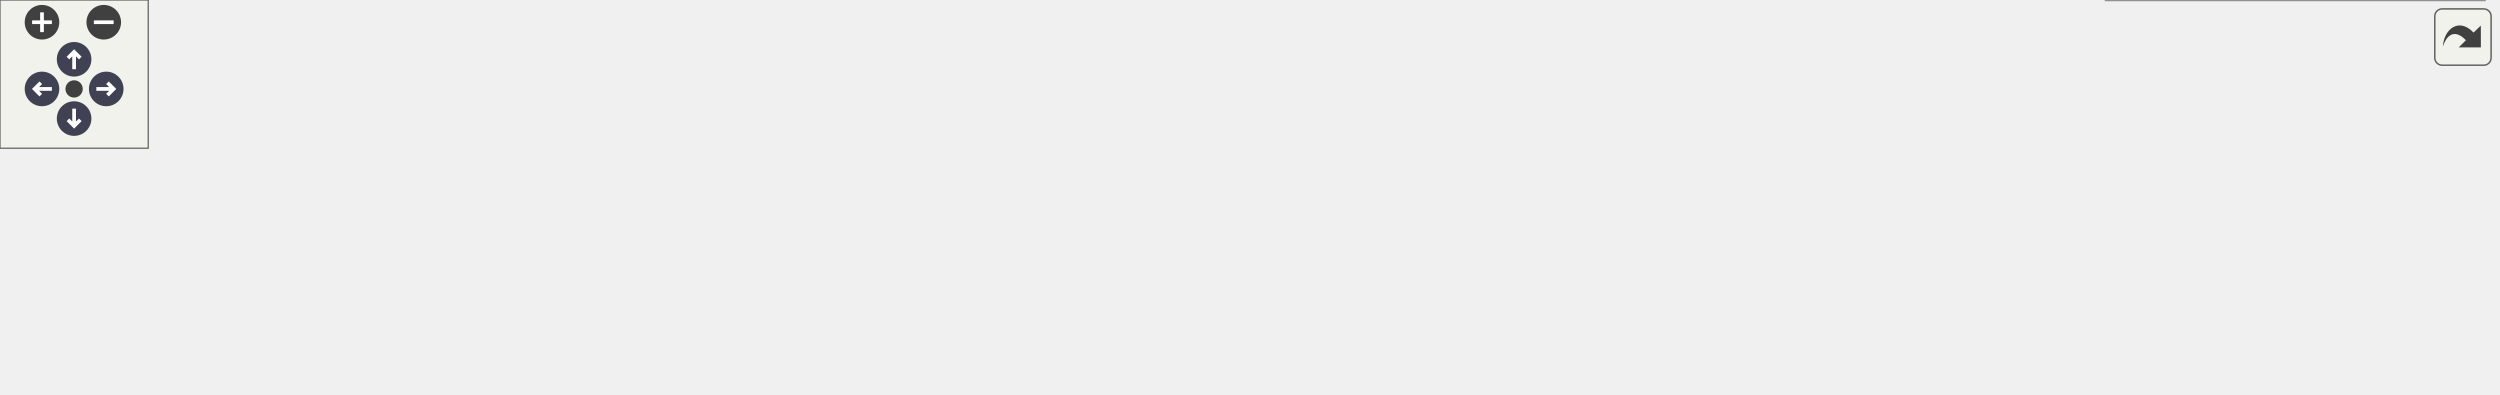
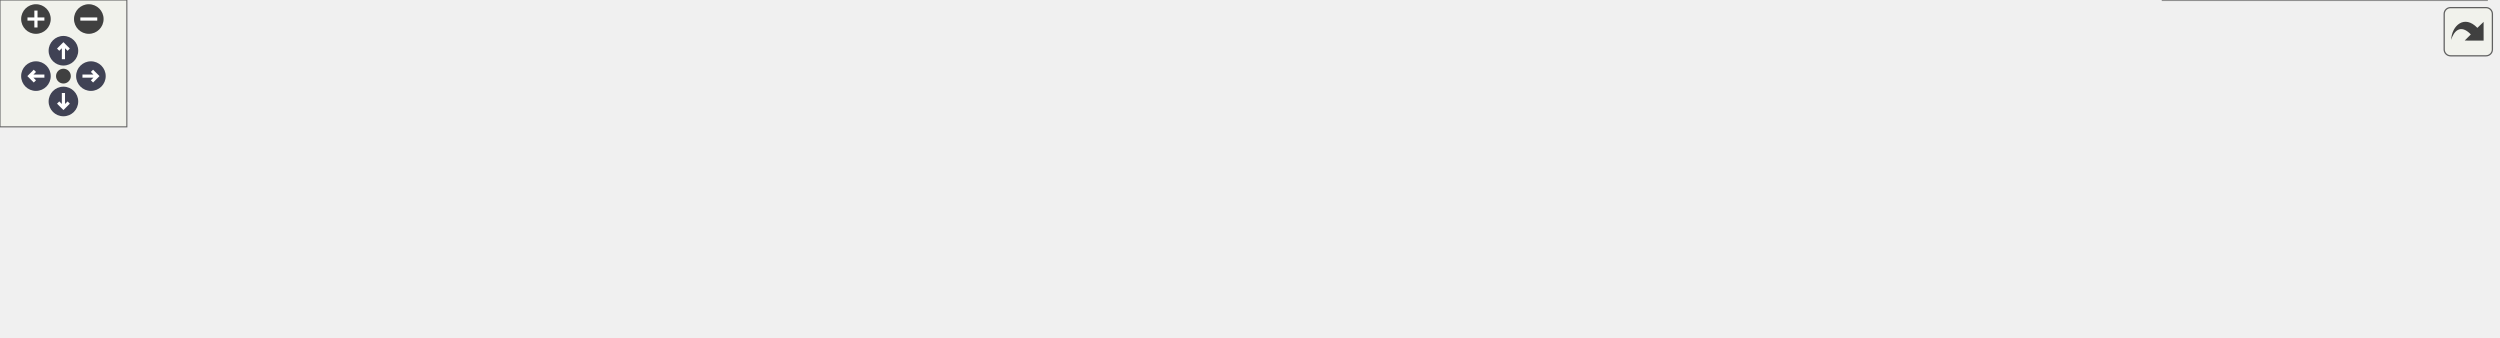
<svg xmlns="http://www.w3.org/2000/svg" xmlns:xlink="http://www.w3.org/1999/xlink" id="main" version="1.1" xml:space="preserve">
  <style type="text/css">
.node, .edge {opacity: 0.7;}
.node.selected, .edge.selected {opacity: 1;}
.edge:hover path { stroke: red; }
.edge:hover polygon { stroke: red; fill: red; }
</style>
  <defs>
    <circle id="rim" cx="0" cy="0" r="7" />
    <circle id="rim2" cx="0" cy="0" r="3.5" />
    <g id="zoomPlus">
      <use xlink:href="#rim" fill="#404040">
        <set attributeName="fill" to="#808080" begin="zoomplus.mouseover" end="zoomplus.mouseout" />
      </use>
      <path d="M-4,0h8M0,-4v8" fill="none" stroke="white" stroke-width="1.5" pointer-events="none" />
    </g>
    <g id="zoomMin">
      <use xlink:href="#rim" fill="#404040">
        <set attributeName="fill" to="#808080" begin="zoomminus.mouseover" end="zoomminus.mouseout" />
      </use>
      <path d="M-4,0h8" fill="none" stroke="white" stroke-width="1.5" pointer-events="none" />
    </g>
    <g id="arrowUp" transform="translate(30 24)">
      <use xlink:href="#rim" />
      <path pointer-events="none" fill="none" stroke="white" stroke-width="1.5" d="M0,-3.0v7 M-2.5,-0.5L0,-3.0L2.5,-0.5" />
    </g>
    <g id="arrowRight" transform="rotate(90) translate(36 -43)">
      <use xlink:href="#rim" />
      <path pointer-events="none" fill="none" stroke="white" stroke-width="1.5" d="M0,-3.0v7 M-2.5,-0.5L0,-3.0L2.5,-0.5" />
    </g>
    <g id="arrowDown" transform="rotate(180) translate(-30 -48)">
      <use xlink:href="#rim" />
      <path pointer-events="none" fill="none" stroke="white" stroke-width="1.5" d="M0,-3.0v7 M-2.5,-0.5L0,-3.0L2.5,-0.5" />
    </g>
    <g id="arrowLeft" transform="rotate(270) translate(-36 17)">
      <use xlink:href="#rim" />
      <path pointer-events="none" fill="none" stroke="white" stroke-width="1.5" d="M0,-3.0v7 M-2.5,-0.5L0,-3.0L2.5,-0.5" />
    </g>
    <g id="resetDef">
      <use xlink:href="#rim2" fill="#404040">
        <set attributeName="fill" to="#808080" begin="reset.mouseover" end="reset.mouseout" />
      </use>
    </g>
  </defs>
-   <svg id="graph" class="graph" data-view-width="1019" data-view-height="107" data-section-id="dynsection-0">
+   <svg id="graph" class="graph" data-view-width="1190" data-view-height="107" data-section-id="dynsection-0">
    <g id="viewport">
      <g id="Node000001" class="node">
        <g id="a_Node000001">
          <a xlink:title="git init in dir, stage the .gpg-id and its signature, and commit them (signed when pass....">
-             <polygon fill="#999999" stroke="#666666" points="134.5,-59.75 0,-59.75 0,-39 134.5,-39 134.5,-59.75" />
-             <text xml:space="preserve" text-anchor="middle" x="67.25" y="-46.25" font-family="Helvetica,sans-Serif" font-size="10.00">ProfileInit::commitGpgId</text>
+             <polygon fill="#999999" stroke="#666666" points="134.5,-78.75 0,-78.75 0,-58 134.5,-58 134.5,-78.75" />
+             <text xml:space="preserve" text-anchor="middle" x="67.25" y="-65.25" font-family="Helvetica,sans-Serif" font-size="10.00">ProfileInit::commitGpgId</text>
          </a>
        </g>
      </g>
      <g id="Node000002" class="node">
        <g id="a_Node000002">
-           <a xlink:href="class_executor.html#a4e210af42a76029683ded3210cf7bce2" target="_top" xlink:title="Run a command synchronously and return its exit code.">
-             <polygon fill="white" stroke="#666666" points="314.75,-59.75 170.5,-59.75 170.5,-39 314.75,-39 314.75,-59.75" />
-             <text xml:space="preserve" text-anchor="middle" x="242.62" y="-46.25" font-family="Helvetica,sans-Serif" font-size="10.00">Executor::executeBlocking</text>
+           <a xlink:href="class_profile_init.html#a21a8281b13a960c70a69723d0b46c13b" target="_top" xlink:title="Whether staging files in dir is refused because git could wait on something there for good: a ....">
+             <polygon fill="white" stroke="#666666" points="305,-98.75 170.5,-98.75 170.5,-78 305,-78 305,-98.75" />
+             <text xml:space="preserve" text-anchor="middle" x="237.75" y="-85.25" font-family="Helvetica,sans-Serif" font-size="10.00">ProfileInit::refusedForGit</text>
          </a>
        </g>
      </g>
      <g id="edge1_Node000001_Node000002" class="edge">
        <g id="a_edge1_Node000001_Node000002">
          <a xlink:title=" ">
-             <path fill="none" stroke="#63b8ff" d="M134.79,-49.38C142.64,-49.38 150.73,-49.38 158.77,-49.38" />
-             <polygon fill="#63b8ff" stroke="#63b8ff" points="158.57,-52.88 168.57,-49.38 158.57,-45.88 158.57,-52.88" />
+             <path fill="none" stroke="#63b8ff" d="M134.85,-76.28C142.72,-77.21 150.82,-78.18 158.83,-79.13" />
+             <polygon fill="#63b8ff" stroke="#63b8ff" points="158.24,-82.58 168.58,-80.28 159.07,-75.63 158.24,-82.58" />
          </a>
        </g>
      </g>
      <g id="Node000003" class="node">
        <g id="a_Node000003">
-           <a xlink:href="class_executor.html#ae60746042ffc5c3eb343a2911a6bb896" target="_top" xlink:title="Shared blocking run: start process, optionally feed input on stdin, wait, and capture stdout/stderr....">
-             <polygon fill="white" stroke="#666666" points="472.5,-59.75 350.75,-59.75 350.75,-39 472.5,-39 472.5,-59.75" />
-             <text xml:space="preserve" text-anchor="middle" x="411.62" y="-46.25" font-family="Helvetica,sans-Serif" font-size="10.00">Executor::runBlocking</text>
-           </a>
-         </g>
-       </g>
-       <g id="edge2_Node000002_Node000003" class="edge">
-         <g id="a_edge2_Node000002_Node000003">
-           <a xlink:title=" ">
-             <path fill="none" stroke="#63b8ff" d="M314.93,-49.38C322.85,-49.38 330.93,-49.38 338.85,-49.38" />
-             <polygon fill="#63b8ff" stroke="#63b8ff" points="338.82,-52.88 348.82,-49.38 338.82,-45.88 338.82,-52.88" />
+           <a xlink:href="class_profile_init.html#a9d0e4d0f6fd056a9a16fbbd2e3a51e43" target="_top" xlink:title="Run one set-up git command on git and wait for it: init and add, which read what lies in the folder,...">
+             <polygon fill="white" stroke="#666666" points="287,-59.75 188.5,-59.75 188.5,-39 287,-39 287,-59.75" />
+             <text xml:space="preserve" text-anchor="middle" x="237.75" y="-46.25" font-family="Helvetica,sans-Serif" font-size="10.00">ProfileInit::runGit</text>
+           </a>
+         </g>
+       </g>
+       <g id="edge2_Node000001_Node000003" class="edge">
+         <g id="a_edge2_Node000001_Node000003">
+           <a xlink:title=" ">
+             <path fill="none" stroke="#63b8ff" d="M134.85,-60.87C148.72,-59.3 163.25,-57.66 176.87,-56.13" />
+             <polygon fill="#63b8ff" stroke="#63b8ff" points="177,-59.64 186.54,-55.04 176.21,-52.68 177,-59.64" />
          </a>
        </g>
      </g>
      <g id="Node000004" class="node">
        <g id="a_Node000004">
-           <a xlink:href="class_executor.html#a52751d8f1f7055b5402cdabeb25aa1d2" target="_top" xlink:title="runBlocking() on bytes: input is written and stdout returned as they are, with no text decoding or en...">
-             <polygon fill="white" stroke="#666666" points="651.25,-59.75 508.5,-59.75 508.5,-39 651.25,-39 651.25,-59.75" />
-             <text xml:space="preserve" text-anchor="middle" x="579.88" y="-46.25" font-family="Helvetica,sans-Serif" font-size="10.00">Executor::runBlockingRaw</text>
+           <a xlink:href="class_executor.html#a4e210af42a76029683ded3210cf7bce2" target="_top" xlink:title="Run a command synchronously and return its exit code.">
+             <polygon fill="white" stroke="#666666" points="485.25,-59.75 341,-59.75 341,-39 485.25,-39 485.25,-59.75" />
+             <text xml:space="preserve" text-anchor="middle" x="413.12" y="-46.25" font-family="Helvetica,sans-Serif" font-size="10.00">Executor::executeBlocking</text>
          </a>
        </g>
      </g>
      <g id="edge3_Node000003_Node000004" class="edge">
        <g id="a_edge3_Node000003_Node000004">
          <a xlink:title=" ">
-             <path fill="none" stroke="#63b8ff" d="M472.65,-49.38C480.48,-49.38 488.62,-49.38 496.74,-49.38" />
-             <polygon fill="#63b8ff" stroke="#63b8ff" points="496.68,-52.88 506.68,-49.38 496.68,-45.88 496.68,-52.88" />
+             <path fill="none" stroke="#63b8ff" d="M287.04,-49.38C300.3,-49.38 315.05,-49.38 329.65,-49.38" />
+             <polygon fill="#63b8ff" stroke="#63b8ff" points="329.24,-52.88 339.24,-49.38 329.24,-45.88 329.24,-52.88" />
          </a>
        </g>
      </g>
      <g id="Node000005" class="node">
        <g id="a_Node000005">
-           <a xlink:href="class_executor.html#a79e2b04e8eb852c4ddcbf3e3f1928f10" target="_top" xlink:title="Start process running app, handling the &quot;wsl &quot; prefix once for both the queued and the blocking path.">
-             <polygon fill="white" stroke="#666666" points="811.25,-59.75 687.25,-59.75 687.25,-39 811.25,-39 811.25,-59.75" />
-             <text xml:space="preserve" text-anchor="middle" x="749.25" y="-46.25" font-family="Helvetica,sans-Serif" font-size="10.00">Executor::startProcess</text>
+           <a xlink:href="class_executor.html#ae60746042ffc5c3eb343a2911a6bb896" target="_top" xlink:title="Shared blocking run: start process, optionally feed input on stdin, wait, and capture stdout/stderr....">
+             <polygon fill="white" stroke="#666666" points="643,-59.75 521.25,-59.75 521.25,-39 643,-39 643,-59.75" />
+             <text xml:space="preserve" text-anchor="middle" x="582.12" y="-46.25" font-family="Helvetica,sans-Serif" font-size="10.00">Executor::runBlocking</text>
          </a>
        </g>
      </g>
      <g id="edge4_Node000004_Node000005" class="edge">
        <g id="a_edge4_Node000004_Node000005">
          <a xlink:title=" ">
-             <path fill="none" stroke="#63b8ff" d="M651.37,-49.38C659.39,-49.38 667.57,-49.38 675.61,-49.38" />
-             <polygon fill="#63b8ff" stroke="#63b8ff" points="675.34,-52.88 685.34,-49.38 675.34,-45.88 675.34,-52.88" />
+             <path fill="none" stroke="#63b8ff" d="M485.43,-49.38C493.35,-49.38 501.43,-49.38 509.35,-49.38" />
+             <polygon fill="#63b8ff" stroke="#63b8ff" points="509.32,-52.88 519.32,-49.38 509.32,-45.88 509.32,-52.88" />
          </a>
        </g>
      </g>
      <g id="Node000006" class="node">
        <g id="a_Node000006">
-           <a xlink:href="class_executor.html#ae6200004e4ffabc8eb35b63f419ef492" target="_top" xlink:title="Make process start its child without a controlling terminal.">
-             <polygon fill="white" stroke="#666666" points="1011,-98.75 847.25,-98.75 847.25,-78 1011,-78 1011,-98.75" />
-             <text xml:space="preserve" text-anchor="middle" x="929.12" y="-85.25" font-family="Helvetica,sans-Serif" font-size="10.00">Executor::detachFromTerminal</text>
+           <a xlink:href="class_executor.html#a52751d8f1f7055b5402cdabeb25aa1d2" target="_top" xlink:title="runBlocking() on bytes: input is written and stdout returned as they are, with no text decoding or en...">
+             <polygon fill="white" stroke="#666666" points="821.75,-59.75 679,-59.75 679,-39 821.75,-39 821.75,-59.75" />
+             <text xml:space="preserve" text-anchor="middle" x="750.38" y="-46.25" font-family="Helvetica,sans-Serif" font-size="10.00">Executor::runBlockingRaw</text>
          </a>
        </g>
      </g>
      <g id="edge5_Node000005_Node000006" class="edge">
        <g id="a_edge5_Node000005_Node000006">
          <a xlink:title=" ">
-             <path fill="none" stroke="#63b8ff" d="M799.8,-60.24C820.72,-64.83 845.29,-70.21 867.29,-75.04" />
-             <polygon fill="#63b8ff" stroke="#63b8ff" points="866.54,-78.45 877.06,-77.18 868.04,-71.62 866.54,-78.45" />
+             <path fill="none" stroke="#63b8ff" d="M643.15,-49.38C650.98,-49.38 659.12,-49.38 667.24,-49.38" />
+             <polygon fill="#63b8ff" stroke="#63b8ff" points="667.18,-52.88 677.18,-49.38 667.18,-45.88 667.18,-52.88" />
          </a>
        </g>
      </g>
      <g id="Node000007" class="node">
        <g id="a_Node000007">
-           <a xlink:href="class_executor.html#aec74cb83e3072dbf74a5f09681f4716c" target="_top" xlink:title="Parse a configured executable as a WSL command.">
-             <polygon fill="white" stroke="#666666" points="1008.75,-59.75 849.5,-59.75 849.5,-39 1008.75,-39 1008.75,-59.75" />
-             <text xml:space="preserve" text-anchor="middle" x="929.12" y="-46.25" font-family="Helvetica,sans-Serif" font-size="10.00">Executor::parseWslCommand</text>
-           </a>
-         </g>
-       </g>
-       <g id="edge6_Node000005_Node000007" class="edge">
-         <g id="a_edge6_Node000005_Node000007">
-           <a xlink:title=" ">
-             <path fill="none" stroke="#63b8ff" d="M811.46,-49.38C820.01,-49.38 828.94,-49.38 837.89,-49.38" />
-             <polygon fill="#63b8ff" stroke="#63b8ff" points="837.69,-52.88 847.69,-49.38 837.69,-45.88 837.69,-52.88" />
+           <a xlink:href="class_executor.html#a79e2b04e8eb852c4ddcbf3e3f1928f10" target="_top" xlink:title="Start process running app, handling the &quot;wsl &quot; prefix once for both the queued and the blocking path.">
+             <polygon fill="white" stroke="#666666" points="981.75,-59.75 857.75,-59.75 857.75,-39 981.75,-39 981.75,-59.75" />
+             <text xml:space="preserve" text-anchor="middle" x="919.75" y="-46.25" font-family="Helvetica,sans-Serif" font-size="10.00">Executor::startProcess</text>
+           </a>
+         </g>
+       </g>
+       <g id="edge6_Node000006_Node000007" class="edge">
+         <g id="a_edge6_Node000006_Node000007">
+           <a xlink:title=" ">
+             <path fill="none" stroke="#63b8ff" d="M821.87,-49.38C829.89,-49.38 838.07,-49.38 846.11,-49.38" />
+             <polygon fill="#63b8ff" stroke="#63b8ff" points="845.84,-52.88 855.84,-49.38 845.84,-45.88 845.84,-52.88" />
          </a>
        </g>
      </g>
      <g id="Node000008" class="node">
        <g id="a_Node000008">
+           <a xlink:href="class_executor.html#ae6200004e4ffabc8eb35b63f419ef492" target="_top" xlink:title="Make process start its child without a controlling terminal.">
+             <polygon fill="white" stroke="#666666" points="1181.5,-98.75 1017.75,-98.75 1017.75,-78 1181.5,-78 1181.5,-98.75" />
+             <text xml:space="preserve" text-anchor="middle" x="1099.62" y="-85.25" font-family="Helvetica,sans-Serif" font-size="10.00">Executor::detachFromTerminal</text>
+           </a>
+         </g>
+       </g>
+       <g id="edge7_Node000007_Node000008" class="edge">
+         <g id="a_edge7_Node000007_Node000008">
+           <a xlink:title=" ">
+             <path fill="none" stroke="#63b8ff" d="M970.3,-60.24C991.22,-64.83 1015.79,-70.21 1037.79,-75.04" />
+             <polygon fill="#63b8ff" stroke="#63b8ff" points="1037.04,-78.45 1047.56,-77.18 1038.54,-71.62 1037.04,-78.45" />
+           </a>
+         </g>
+       </g>
+       <g id="Node000009" class="node">
+         <g id="a_Node000009">
+           <a xlink:href="class_executor.html#aec74cb83e3072dbf74a5f09681f4716c" target="_top" xlink:title="Parse a configured executable as a WSL command.">
+             <polygon fill="white" stroke="#666666" points="1179.25,-59.75 1020,-59.75 1020,-39 1179.25,-39 1179.25,-59.75" />
+             <text xml:space="preserve" text-anchor="middle" x="1099.62" y="-46.25" font-family="Helvetica,sans-Serif" font-size="10.00">Executor::parseWslCommand</text>
+           </a>
+         </g>
+       </g>
+       <g id="edge8_Node000007_Node000009" class="edge">
+         <g id="a_edge8_Node000007_Node000009">
+           <a xlink:title=" ">
+             <path fill="none" stroke="#63b8ff" d="M981.96,-49.38C990.51,-49.38 999.44,-49.38 1008.39,-49.38" />
+             <polygon fill="#63b8ff" stroke="#63b8ff" points="1008.19,-52.88 1018.19,-49.38 1008.19,-45.88 1008.19,-52.88" />
+           </a>
+         </g>
+       </g>
+       <g id="Node000010" class="node">
+         <g id="a_Node000010">
          <a xlink:href="class_executor.html#a96a40ee14be47ac090dea92e621d7be7" target="_top" xlink:title="The one rule for turning a configured executable into what runs.">
-             <polygon fill="white" stroke="#666666" points="1005.75,-20.75 852.5,-20.75 852.5,0 1005.75,0 1005.75,-20.75" />
-             <text xml:space="preserve" text-anchor="middle" x="929.12" y="-7.25" font-family="Helvetica,sans-Serif" font-size="10.00">Executor::resolveExecutable</text>
-           </a>
-         </g>
-       </g>
-       <g id="edge7_Node000005_Node000008" class="edge">
-         <g id="a_edge7_Node000005_Node000008">
-           <a xlink:title=" ">
-             <path fill="none" stroke="#63b8ff" d="M799.8,-38.51C820.72,-33.92 845.29,-28.54 867.29,-23.71" />
-             <polygon fill="#63b8ff" stroke="#63b8ff" points="868.04,-27.13 877.06,-21.57 866.54,-20.3 868.04,-27.13" />
+             <polygon fill="white" stroke="#666666" points="1176.25,-20.75 1023,-20.75 1023,0 1176.25,0 1176.25,-20.75" />
+             <text xml:space="preserve" text-anchor="middle" x="1099.62" y="-7.25" font-family="Helvetica,sans-Serif" font-size="10.00">Executor::resolveExecutable</text>
+           </a>
+         </g>
+       </g>
+       <g id="edge9_Node000007_Node000010" class="edge">
+         <g id="a_edge9_Node000007_Node000010">
+           <a xlink:title=" ">
+             <path fill="none" stroke="#63b8ff" d="M970.3,-38.51C991.22,-33.92 1015.79,-28.54 1037.79,-23.71" />
+             <polygon fill="#63b8ff" stroke="#63b8ff" points="1038.54,-27.13 1047.56,-21.57 1037.04,-20.3 1038.54,-27.13" />
          </a>
        </g>
      </g>
    </g>
  </svg>
  <g id="navigator" transform="translate(0 0)" fill="#404254">
    <rect fill="#f2f5e9" fill-opacity="0.5" stroke="#606060" stroke-width=".5" x="0" y="0" width="60" height="60" />
    <use id="zoomplus" xlink:href="#zoomPlus" x="17" y="9" data-zoom="in" />
    <use id="zoomminus" xlink:href="#zoomMin" x="42" y="9" data-zoom="out" />
    <use id="reset" xlink:href="#resetDef" x="30" y="36" data-reset="true" />
    <use id="arrowup" xlink:href="#arrowUp" x="0" y="0" data-pan-x="0" data-pan-y="-1" />
    <use id="arrowright" xlink:href="#arrowRight" x="0" y="0" data-pan-x="1" data-pan-y="0" />
    <use id="arrowdown" xlink:href="#arrowDown" x="0" y="0" data-pan-x="0" data-pan-y="1" />
    <use id="arrowleft" xlink:href="#arrowLeft" x="0" y="0" data-pan-x="-1" data-pan-y="0" />
  </g>
  <svg viewBox="0 0 15 15" width="100%" height="30px" preserveAspectRatio="xMaxYMin meet">
    <g id="arrow_out" transform="scale(0.3 0.3)">
      <a xlink:href="class_profile_init_a5588f9cb4ba9610c1f1899c10628dffb_cgraph_org.svg" target="_base">
        <rect id="button" ry="5" rx="5" y="6" x="6" height="38" width="38" fill="#f2f5e9" fill-opacity="0.5" stroke="#606060" stroke-width="1.0" />
        <path id="arrow" d="M 11.5,31.437 C 11.94,20.098 22.043,11.323 32.159,21.979 L 37.069,17.246 C 37.069,17.246 37.088,32 37.088,32 L 22.16,31.978 C 22.16,31.978 26.998,27.14 26.998,27.14 C 18.529,18.264 13.292,25.23 11.5,31.437 z" style="fill:#404040;" />
      </a>
    </g>
  </svg>
  <style type="text/css">

[data-mouse-over-selected='false'] { opacity: 0.7; }
[data-mouse-over-selected='true']  { opacity: 1.0; }

</style>
</svg>
